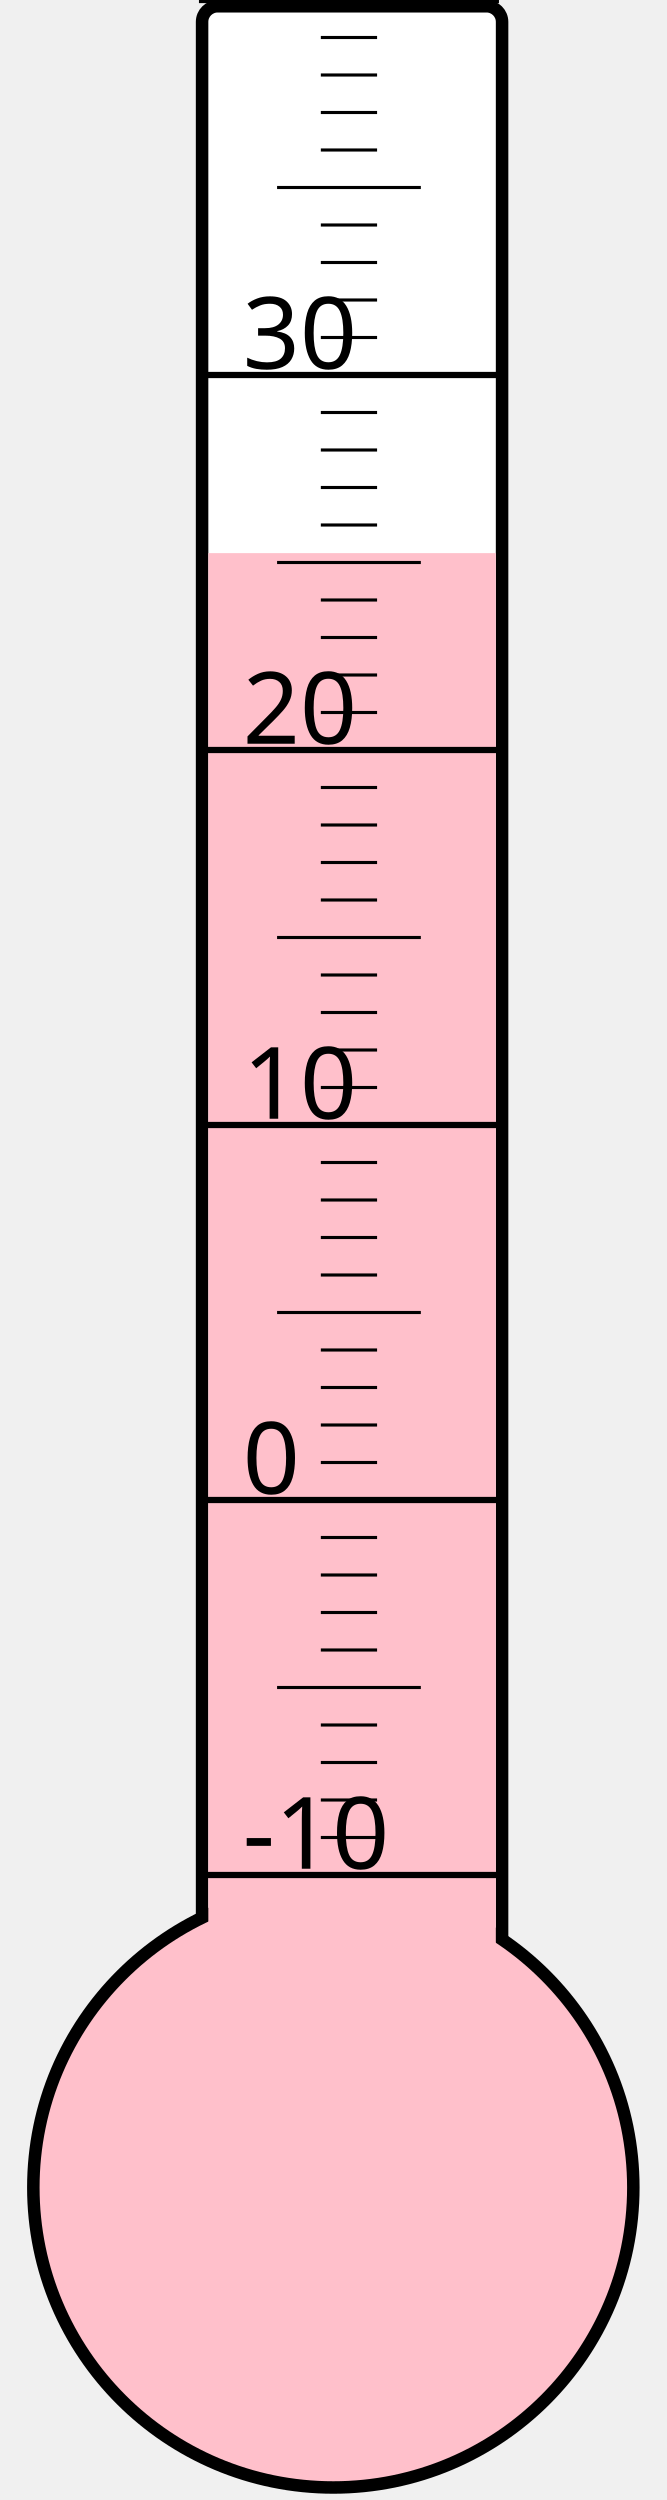
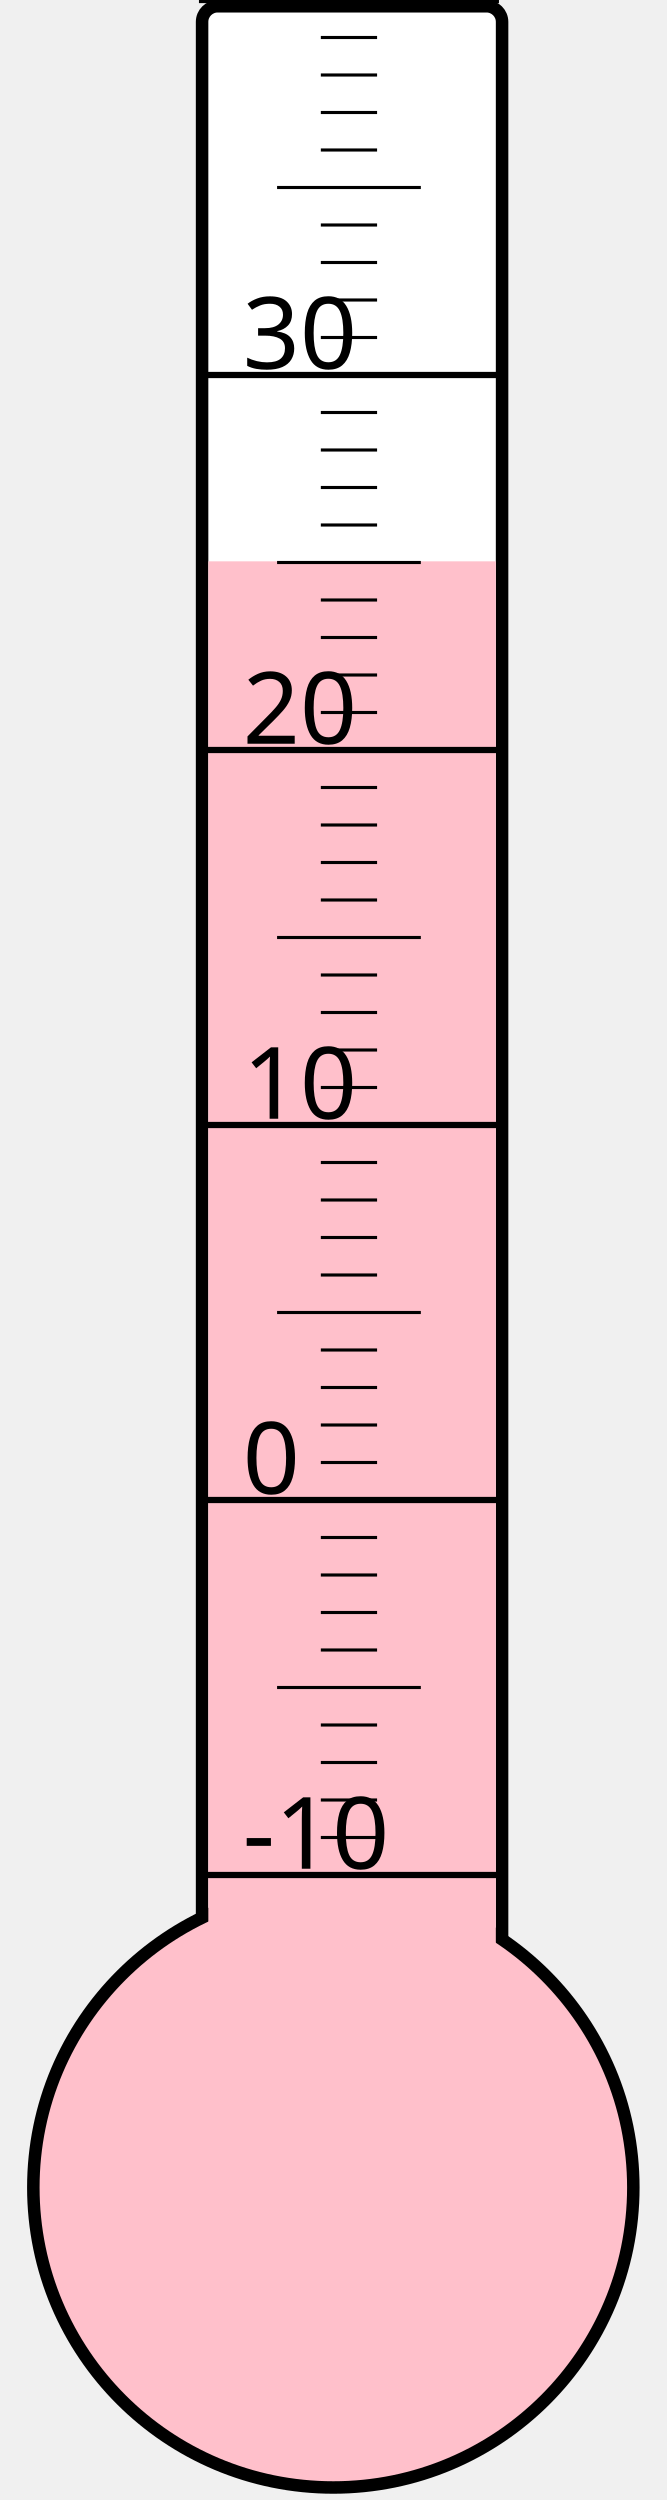
<svg xmlns="http://www.w3.org/2000/svg" width="40px" height="150px" viewBox="0 0 200 800">
  <rect width="200" height="800" x="0" y="0" style="fill: #ffffeb; fill-opacity: 0;" />
  <rect width="96" height="680" x="58" y="2" rx="5" ry="5" style="fill: white; fill-opacity: 1; stroke: black; stroke-width: 4;" />
  <circle cx="100" cy="700" r="96" style="fill: pink; stroke: black; stroke-width: 4;" />
-   <rect width="92" height="523.0" x="60" y="177.0" style="fill: pink; fill-opacity: 1; stroke-width: 0;" />
+   <rect width="92" height="520.375" x="60" y="179.625" style="fill: pink; fill-opacity: 1; stroke-width: 0;" />
  <text x="71" y="598" style="font-family: sans-serif; font-size: 24pt;">-10</text>
  <text x="71" y="478" style="font-family: sans-serif; font-size: 24pt;">0</text>
  <text x="71" y="358" style="font-family: sans-serif; font-size: 24pt;">10</text>
  <text x="71" y="238" style="font-family: sans-serif; font-size: 24pt;">20</text>
  <text x="71" y="118" style="font-family: sans-serif; font-size: 24pt;">30</text>
  <g style="stroke: black;">
    <line x1="57" y1="600" x2="153" y2="600" style="stroke-width: 2;" />
    <line x1="96" y1="588" x2="114" y2="588" style="stroke-width: 1;" />
    <line x1="96" y1="576" x2="114" y2="576" style="stroke-width: 1;" />
    <line x1="96" y1="564" x2="114" y2="564" style="stroke-width: 1;" />
    <line x1="96" y1="552" x2="114" y2="552" style="stroke-width: 1;" />
    <line x1="82" y1="540" x2="128" y2="540" style="stroke-width: 1;" />
    <line x1="96" y1="528" x2="114" y2="528" style="stroke-width: 1;" />
    <line x1="96" y1="516" x2="114" y2="516" style="stroke-width: 1;" />
    <line x1="96" y1="504" x2="114" y2="504" style="stroke-width: 1;" />
    <line x1="96" y1="492" x2="114" y2="492" style="stroke-width: 1;" />
    <line x1="57" y1="480" x2="153" y2="480" style="stroke-width: 2;" />
    <line x1="96" y1="468" x2="114" y2="468" style="stroke-width: 1;" />
    <line x1="96" y1="456" x2="114" y2="456" style="stroke-width: 1;" />
    <line x1="96" y1="444" x2="114" y2="444" style="stroke-width: 1;" />
    <line x1="96" y1="432" x2="114" y2="432" style="stroke-width: 1;" />
    <line x1="82" y1="420" x2="128" y2="420" style="stroke-width: 1;" />
    <line x1="96" y1="408" x2="114" y2="408" style="stroke-width: 1;" />
    <line x1="96" y1="396" x2="114" y2="396" style="stroke-width: 1;" />
    <line x1="96" y1="384" x2="114" y2="384" style="stroke-width: 1;" />
    <line x1="96" y1="372" x2="114" y2="372" style="stroke-width: 1;" />
    <line x1="57" y1="360" x2="153" y2="360" style="stroke-width: 2;" />
    <line x1="96" y1="348" x2="114" y2="348" style="stroke-width: 1;" />
    <line x1="96" y1="336" x2="114" y2="336" style="stroke-width: 1;" />
    <line x1="96" y1="324" x2="114" y2="324" style="stroke-width: 1;" />
    <line x1="96" y1="312" x2="114" y2="312" style="stroke-width: 1;" />
    <line x1="82" y1="300" x2="128" y2="300" style="stroke-width: 1;" />
    <line x1="96" y1="288" x2="114" y2="288" style="stroke-width: 1;" />
    <line x1="96" y1="276" x2="114" y2="276" style="stroke-width: 1;" />
    <line x1="96" y1="264" x2="114" y2="264" style="stroke-width: 1;" />
    <line x1="96" y1="252" x2="114" y2="252" style="stroke-width: 1;" />
    <line x1="57" y1="240" x2="153" y2="240" style="stroke-width: 2;" />
    <line x1="96" y1="228" x2="114" y2="228" style="stroke-width: 1;" />
    <line x1="96" y1="216" x2="114" y2="216" style="stroke-width: 1;" />
    <line x1="96" y1="204" x2="114" y2="204" style="stroke-width: 1;" />
    <line x1="96" y1="192" x2="114" y2="192" style="stroke-width: 1;" />
    <line x1="82" y1="180" x2="128" y2="180" style="stroke-width: 1;" />
    <line x1="96" y1="168" x2="114" y2="168" style="stroke-width: 1;" />
    <line x1="96" y1="156" x2="114" y2="156" style="stroke-width: 1;" />
    <line x1="96" y1="144" x2="114" y2="144" style="stroke-width: 1;" />
    <line x1="96" y1="132" x2="114" y2="132" style="stroke-width: 1;" />
    <line x1="57" y1="120" x2="153" y2="120" style="stroke-width: 2;" />
    <line x1="96" y1="108" x2="114" y2="108" style="stroke-width: 1;" />
    <line x1="96" y1="96" x2="114" y2="96" style="stroke-width: 1;" />
    <line x1="96" y1="84" x2="114" y2="84" style="stroke-width: 1;" />
    <line x1="96" y1="72" x2="114" y2="72" style="stroke-width: 1;" />
    <line x1="82" y1="60" x2="128" y2="60" style="stroke-width: 1;" />
    <line x1="96" y1="48" x2="114" y2="48" style="stroke-width: 1;" />
    <line x1="96" y1="36" x2="114" y2="36" style="stroke-width: 1;" />
    <line x1="96" y1="24" x2="114" y2="24" style="stroke-width: 1;" />
    <line x1="96" y1="12" x2="114" y2="12" style="stroke-width: 1;" />
    <line x1="57" y1="0" x2="153" y2="0" style="stroke-width: 2;" />
  </g>
</svg>
